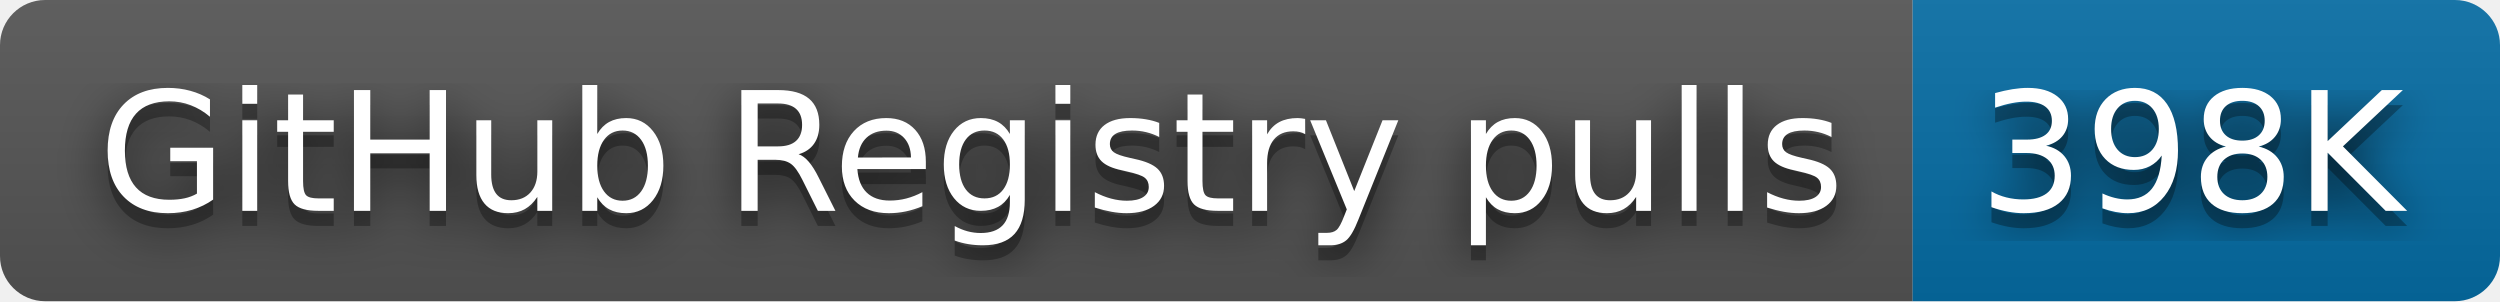
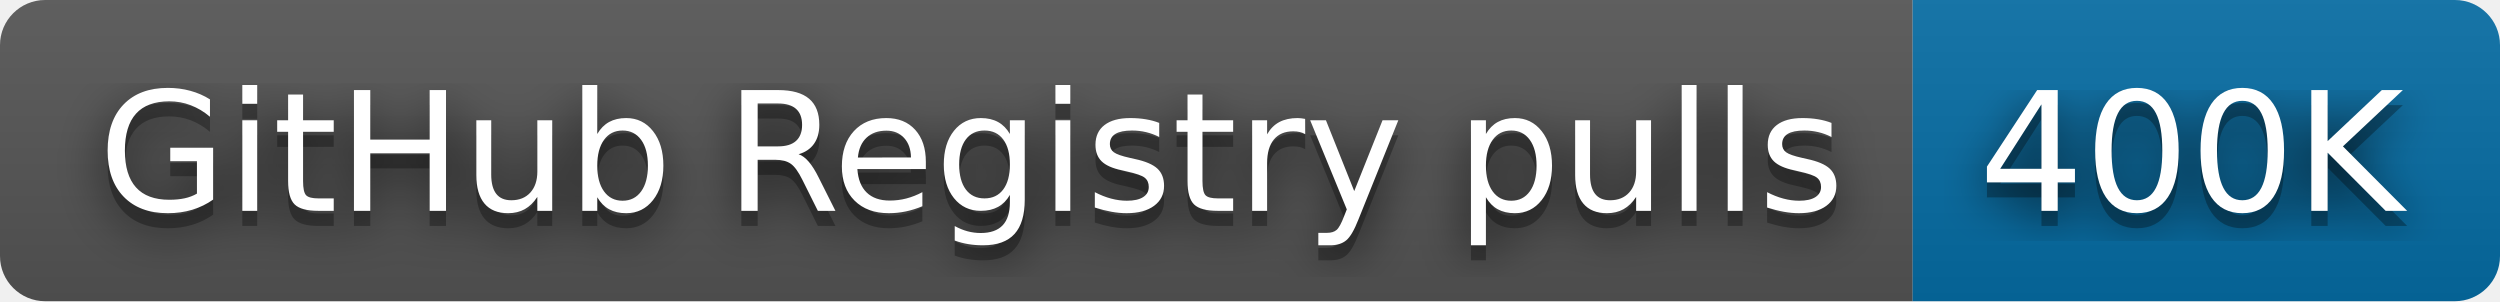
- <svg xmlns="http://www.w3.org/2000/svg" width="166" height="20" role="img" aria-label="GitHub Registry pulls: 398K">
+ <svg xmlns="http://www.w3.org/2000/svg" width="166" height="20" role="img" aria-label="GitHub Registry pulls: 400K">
  <filter id="blur">
    <feGaussianBlur in="SourceGraphic" stdDeviation="16" />
  </filter>
  <linearGradient id="s" x2="0" y2="100%">
    <stop offset="0" stop-color="#bbb" stop-opacity=".1" />
    <stop offset="1" stop-opacity=".1" />
  </linearGradient>
  <clipPath id="r">
    <rect width="166" height="20" rx="3" fill="#fff" />
  </clipPath>
  <g clip-path="url(#r)">
    <rect width="127" height="20" fill="#555" />
    <rect x="127" width="39" height="20" fill="#066da5" />
    <rect width="166" height="20" fill="url(#s)" />
  </g>
  <g fill="#fff" text-anchor="middle" font-family="Verdana,Geneva,DejaVu Sans,sans-serif" text-rendering="geometricPrecision" font-size="110">
    <text aria-hidden="true" x="645" y="150" fill="#010101" fill-opacity=".80" filter="url(#blur)" transform="scale(.1)" textLength="1170">GitHub Registry pulls</text>
    <text aria-hidden="true" x="645" y="150" fill="#010101" fill-opacity=".3" transform="scale(.1)" textLength="1170">GitHub Registry pulls</text>
    <text x="645" y="140" transform="scale(.1)" fill="#fff" textLength="1170">GitHub Registry pulls</text>
-     <text aria-hidden="true" x="1455" y="150" fill="#010101" fill-opacity=".80" filter="url(#blur)" transform="scale(.1)" textLength="290">398K</text>
-     <text aria-hidden="true" x="1455" y="150" fill="#010101" fill-opacity=".3" transform="scale(.1)" textLength="290">398K</text>
-     <text x="1455" y="140" transform="scale(.1)" fill="#fff" textLength="290">398K</text>
+     <text aria-hidden="true" x="1455" y="150" fill="#010101" fill-opacity=".80" filter="url(#blur)" transform="scale(.1)" textLength="290">400K</text>
+     <text aria-hidden="true" x="1455" y="150" fill="#010101" fill-opacity=".3" transform="scale(.1)" textLength="290">400K</text>
+     <text x="1455" y="140" transform="scale(.1)" fill="#fff" textLength="290">400K</text>
  </g>
</svg>
